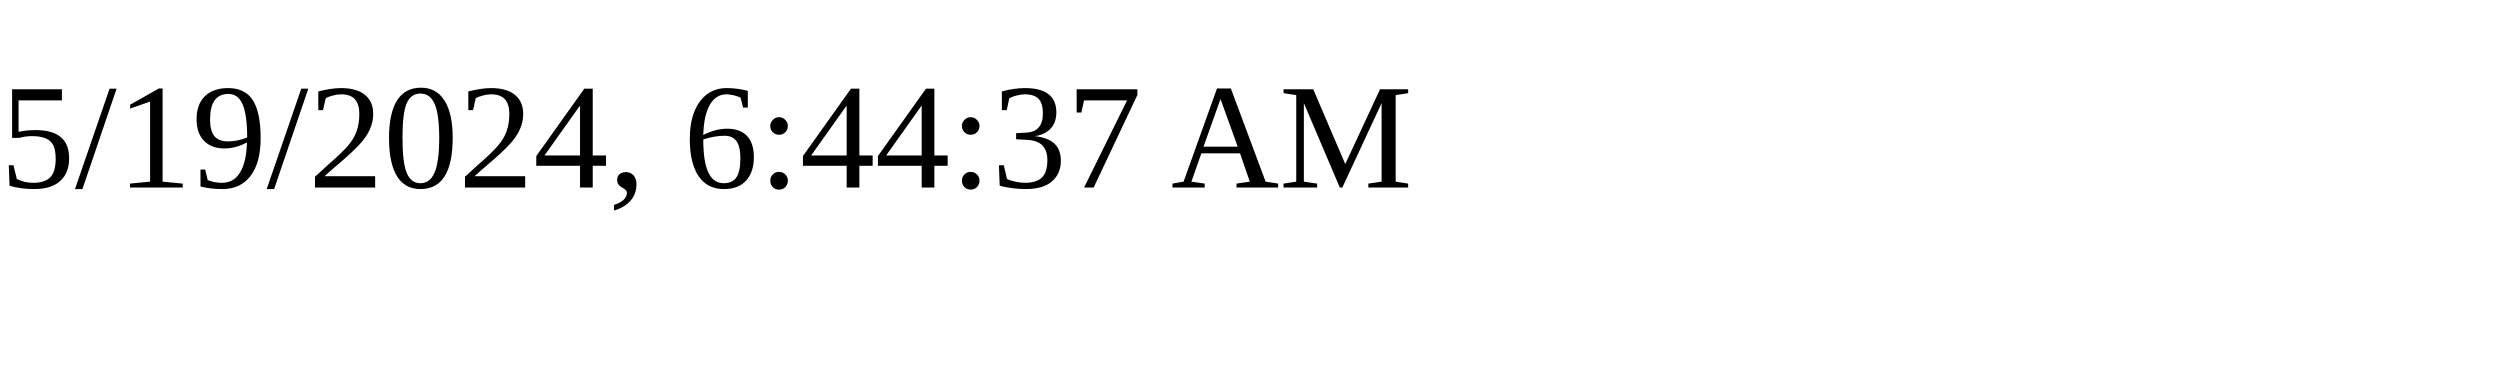
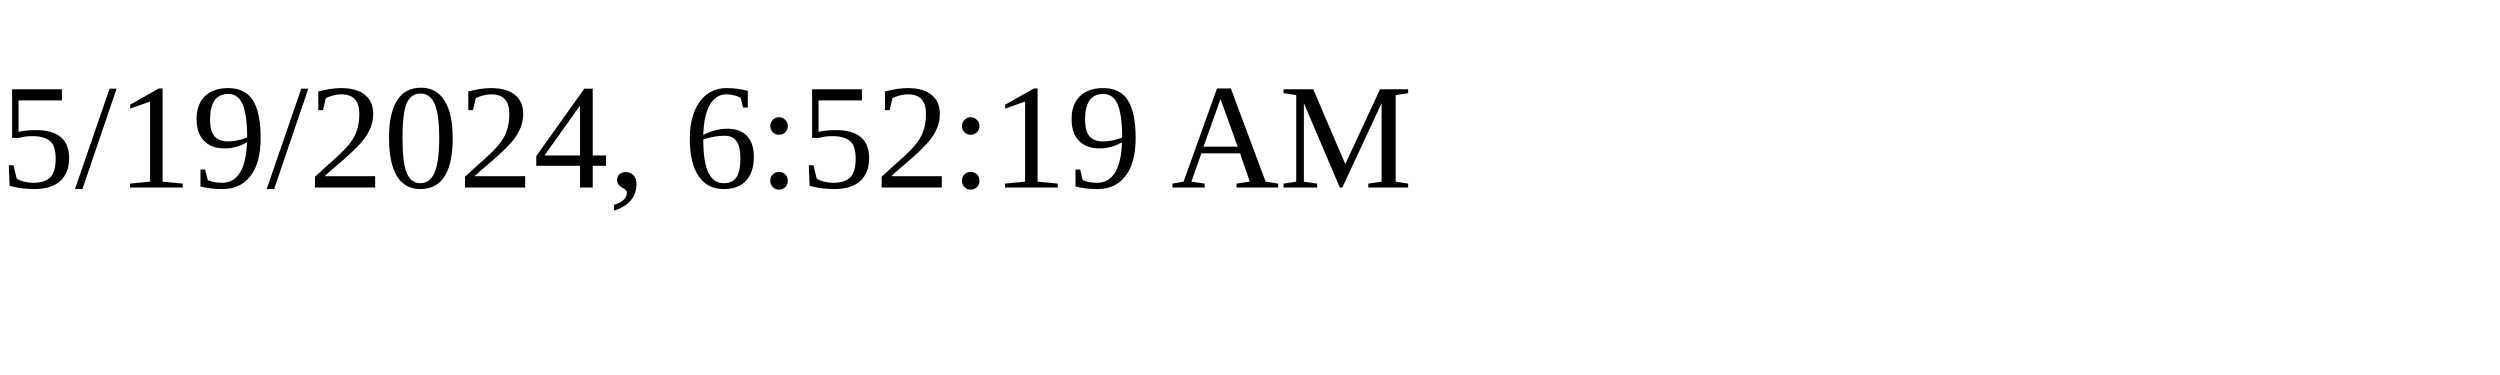
<svg xmlns="http://www.w3.org/2000/svg" height="30" width="200">
-   <text x="0" y="15">5/19/2024, 6:44:37 AM</text>
+   <text x="0" y="15">5/19/2024, 6:52:19 AM</text>
</svg>
